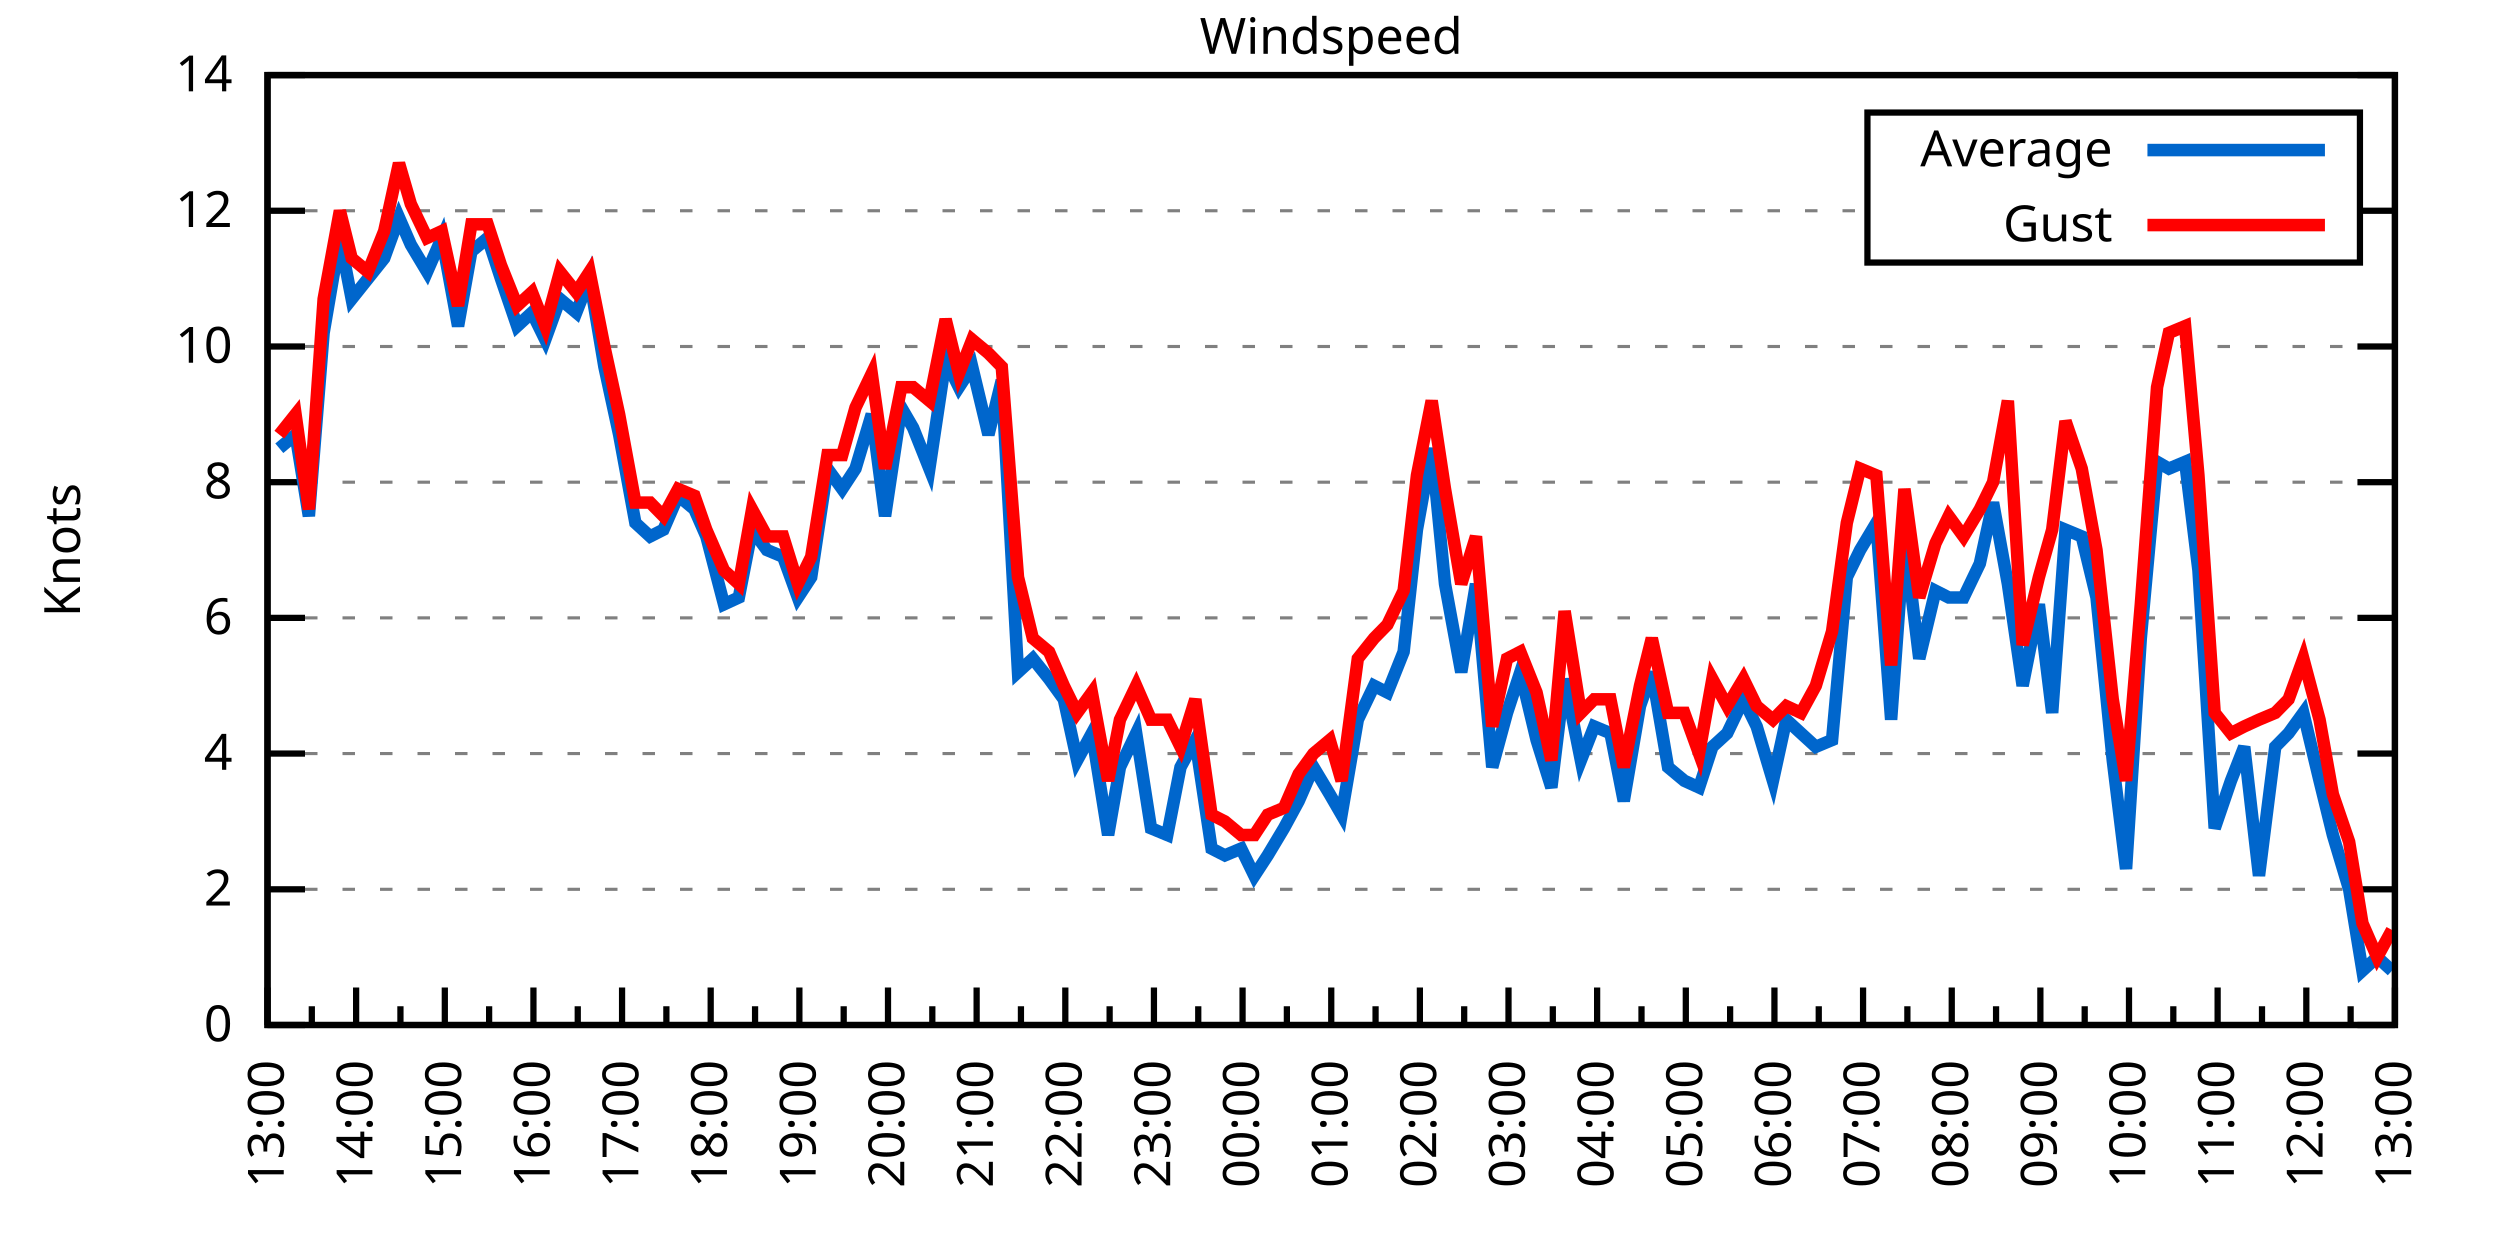
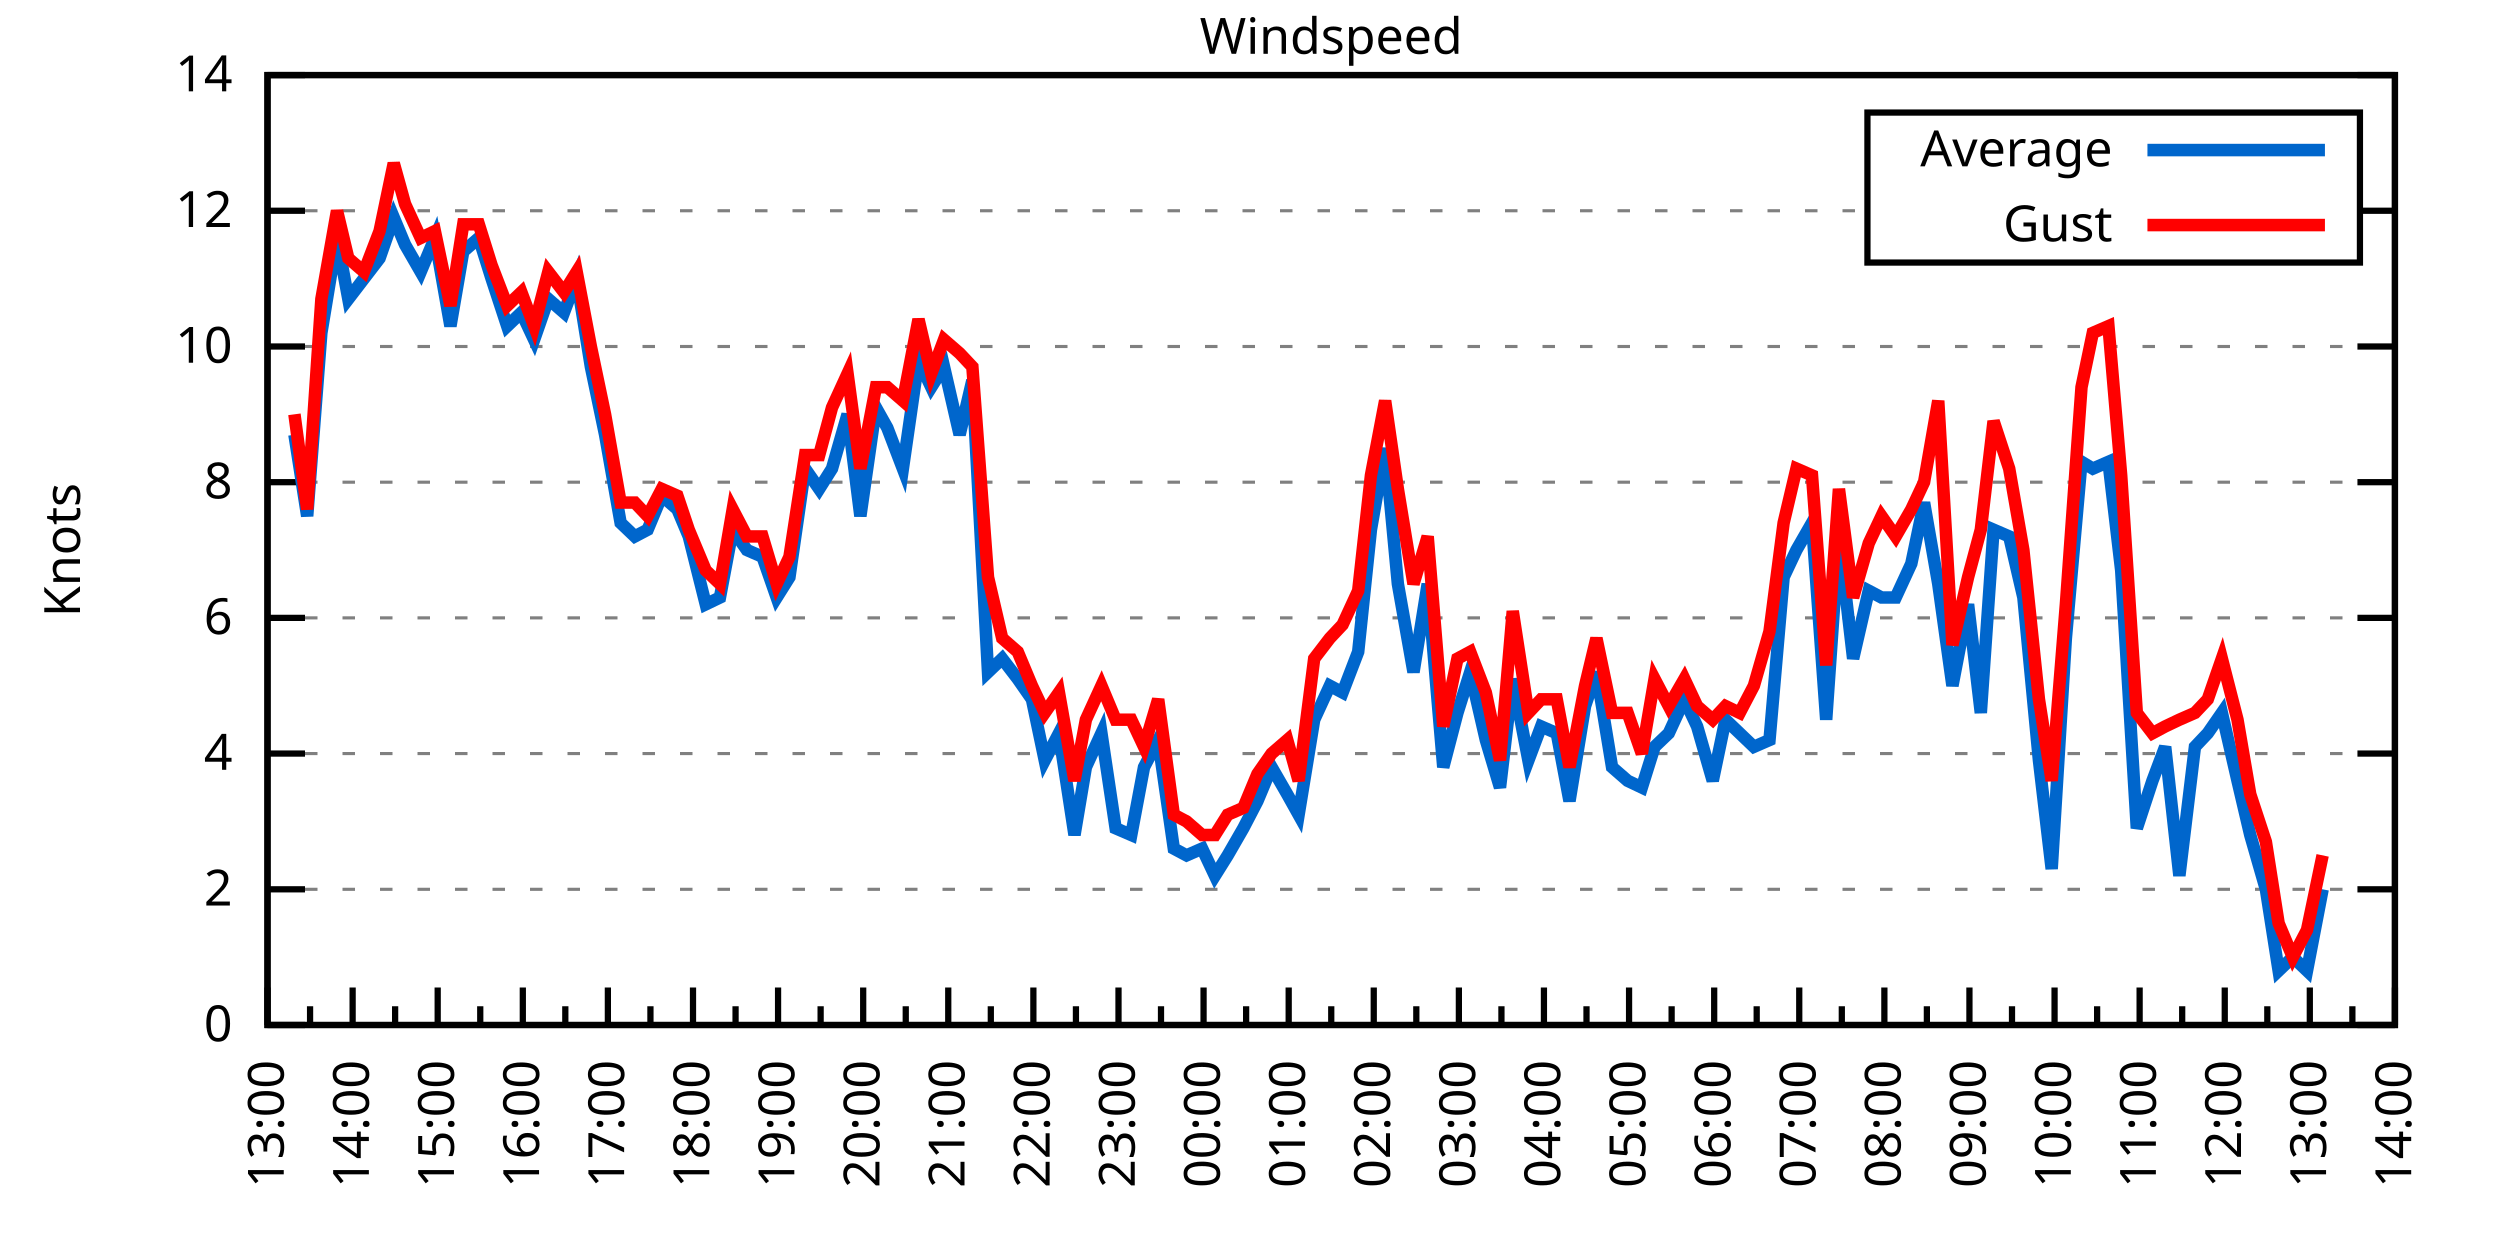
<svg xmlns="http://www.w3.org/2000/svg" xmlns:xlink="http://www.w3.org/1999/xlink" width="400" height="200" viewBox="0 0 400 200">
  <g id="gnuplot_canvas">
    <rect x="0" y="0" width="400" height="200" fill="none" />
    <defs>
      <circle id="gpDot" r="0.5" stroke-width="0.5" stroke="currentColor" />
      <path id="gpPt0" stroke-width="0.333" stroke="currentColor" d="M-1,0 h2 M0,-1 v2" />
      <path id="gpPt1" stroke-width="0.333" stroke="currentColor" d="M-1,-1 L1,1 M1,-1 L-1,1" />
      <path id="gpPt2" stroke-width="0.333" stroke="currentColor" d="M-1,0 L1,0 M0,-1 L0,1 M-1,-1 L1,1 M-1,1 L1,-1" />
      <rect id="gpPt3" stroke-width="0.333" stroke="currentColor" x="-1" y="-1" width="2" height="2" />
      <rect id="gpPt4" stroke-width="0.333" stroke="currentColor" fill="currentColor" x="-1" y="-1" width="2" height="2" />
      <circle id="gpPt5" stroke-width="0.333" stroke="currentColor" cx="0" cy="0" r="1" />
      <use xlink:href="#gpPt5" id="gpPt6" fill="currentColor" stroke="none" />
      <path id="gpPt7" stroke-width="0.333" stroke="currentColor" d="M0,-1.33 L-1.33,0.67 L1.33,0.67 z" />
      <use xlink:href="#gpPt7" id="gpPt8" fill="currentColor" stroke="none" />
      <use xlink:href="#gpPt7" id="gpPt9" stroke="currentColor" transform="rotate(180)" />
      <use xlink:href="#gpPt9" id="gpPt10" fill="currentColor" stroke="none" />
      <use xlink:href="#gpPt3" id="gpPt11" stroke="currentColor" transform="rotate(45)" />
      <use xlink:href="#gpPt11" id="gpPt12" fill="currentColor" stroke="none" />
      <path id="gpPt13" stroke-width="0.333" stroke="currentColor" d="M0,1.330 L1.265,0.411 L0.782,-1.067 L-0.782,-1.076 L-1.265,0.411 z" />
      <use xlink:href="#gpPt13" id="gpPt14" fill="currentColor" stroke="none" />
      <filter id="textbox" filterUnits="objectBoundingBox" x="0" y="0" height="1" width="1">
        <feFlood flood-color="white" flood-opacity="1" result="bgnd" />
        <feComposite in="SourceGraphic" in2="bgnd" operator="atop" />
      </filter>
      <filter id="greybox" filterUnits="objectBoundingBox" x="0" y="0" height="1" width="1">
        <feFlood flood-color="lightgrey" flood-opacity="1" result="grey" />
        <feComposite in="SourceGraphic" in2="grey" operator="atop" />
      </filter>
    </defs>
    <g fill="none" color="white" stroke="currentColor" stroke-width="1.00" stroke-linecap="butt" stroke-linejoin="miter">
</g>
    <g fill="none" color="black" stroke="currentColor" stroke-width="1.00" stroke-linecap="butt" stroke-linejoin="miter">
      <g stroke="none" shape-rendering="crispEdges">
        <polygon fill="rgb(255, 255, 255)" points="42.80,164.00 383.18,164.00 383.18,12.02 42.80,12.02 " />
      </g>
    </g>
    <g fill="none" color="black" stroke="currentColor" stroke-width="1.00" stroke-linecap="butt" stroke-linejoin="miter">
</g>
    <g fill="none" color="black" stroke="black" stroke-width="0.50" stroke-linecap="butt" stroke-linejoin="miter">
</g>
    <g fill="none" color="gray" stroke="currentColor" stroke-width="0.50" stroke-linecap="butt" stroke-linejoin="miter">
      <path stroke="gray" stroke-dasharray="2,4" class="gridline" d="M42.80,164.00 L383.19,164.00  " />
    </g>
    <g fill="none" color="gray" stroke="gray" stroke-width="1.00" stroke-linecap="butt" stroke-linejoin="miter">
</g>
    <g fill="none" color="black" stroke="currentColor" stroke-width="1.00" stroke-linecap="butt" stroke-linejoin="miter">
      <path stroke="black" d="M42.80,164.00 L48.80,164.00 M383.19,164.00 L377.19,164.00  " />
      <g transform="translate(37.20,166.60)" stroke="none" fill="black" font-family="Sans" font-size="8.00" text-anchor="end">
        <text>
          <tspan font-family="Sans"> 0</tspan>
        </text>
      </g>
    </g>
    <g fill="none" color="black" stroke="currentColor" stroke-width="1.00" stroke-linecap="butt" stroke-linejoin="miter">
</g>
    <g fill="none" color="black" stroke="black" stroke-width="0.50" stroke-linecap="butt" stroke-linejoin="miter">
</g>
    <g fill="none" color="gray" stroke="currentColor" stroke-width="0.50" stroke-linecap="butt" stroke-linejoin="miter">
      <path stroke="gray" stroke-dasharray="2,4" class="gridline" d="M42.80,142.29 L383.19,142.29  " />
    </g>
    <g fill="none" color="gray" stroke="gray" stroke-width="1.00" stroke-linecap="butt" stroke-linejoin="miter">
</g>
    <g fill="none" color="black" stroke="currentColor" stroke-width="1.00" stroke-linecap="butt" stroke-linejoin="miter">
      <path stroke="black" d="M42.80,142.29 L48.80,142.29 M383.19,142.29 L377.19,142.29  " />
      <g transform="translate(37.20,144.89)" stroke="none" fill="black" font-family="Sans" font-size="8.00" text-anchor="end">
        <text>
          <tspan font-family="Sans"> 2</tspan>
        </text>
      </g>
    </g>
    <g fill="none" color="black" stroke="currentColor" stroke-width="1.00" stroke-linecap="butt" stroke-linejoin="miter">
</g>
    <g fill="none" color="black" stroke="black" stroke-width="0.50" stroke-linecap="butt" stroke-linejoin="miter">
</g>
    <g fill="none" color="gray" stroke="currentColor" stroke-width="0.50" stroke-linecap="butt" stroke-linejoin="miter">
      <path stroke="gray" stroke-dasharray="2,4" class="gridline" d="M42.80,120.57 L383.19,120.57  " />
    </g>
    <g fill="none" color="gray" stroke="gray" stroke-width="1.00" stroke-linecap="butt" stroke-linejoin="miter">
</g>
    <g fill="none" color="black" stroke="currentColor" stroke-width="1.00" stroke-linecap="butt" stroke-linejoin="miter">
      <path stroke="black" d="M42.80,120.57 L48.80,120.57 M383.19,120.57 L377.19,120.57  " />
      <g transform="translate(37.20,123.17)" stroke="none" fill="black" font-family="Sans" font-size="8.00" text-anchor="end">
        <text>
          <tspan font-family="Sans"> 4</tspan>
        </text>
      </g>
    </g>
    <g fill="none" color="black" stroke="currentColor" stroke-width="1.00" stroke-linecap="butt" stroke-linejoin="miter">
</g>
    <g fill="none" color="black" stroke="black" stroke-width="0.50" stroke-linecap="butt" stroke-linejoin="miter">
</g>
    <g fill="none" color="gray" stroke="currentColor" stroke-width="0.50" stroke-linecap="butt" stroke-linejoin="miter">
      <path stroke="gray" stroke-dasharray="2,4" class="gridline" d="M42.80,98.86 L383.19,98.86  " />
    </g>
    <g fill="none" color="gray" stroke="gray" stroke-width="1.00" stroke-linecap="butt" stroke-linejoin="miter">
</g>
    <g fill="none" color="black" stroke="currentColor" stroke-width="1.00" stroke-linecap="butt" stroke-linejoin="miter">
      <path stroke="black" d="M42.80,98.86 L48.80,98.86 M383.19,98.86 L377.19,98.86  " />
      <g transform="translate(37.20,101.46)" stroke="none" fill="black" font-family="Sans" font-size="8.00" text-anchor="end">
        <text>
          <tspan font-family="Sans"> 6</tspan>
        </text>
      </g>
    </g>
    <g fill="none" color="black" stroke="currentColor" stroke-width="1.00" stroke-linecap="butt" stroke-linejoin="miter">
</g>
    <g fill="none" color="black" stroke="black" stroke-width="0.50" stroke-linecap="butt" stroke-linejoin="miter">
</g>
    <g fill="none" color="gray" stroke="currentColor" stroke-width="0.50" stroke-linecap="butt" stroke-linejoin="miter">
      <path stroke="gray" stroke-dasharray="2,4" class="gridline" d="M42.80,77.15 L383.19,77.15  " />
    </g>
    <g fill="none" color="gray" stroke="gray" stroke-width="1.00" stroke-linecap="butt" stroke-linejoin="miter">
</g>
    <g fill="none" color="black" stroke="currentColor" stroke-width="1.00" stroke-linecap="butt" stroke-linejoin="miter">
      <path stroke="black" d="M42.80,77.15 L48.80,77.15 M383.19,77.15 L377.19,77.15  " />
      <g transform="translate(37.20,79.75)" stroke="none" fill="black" font-family="Sans" font-size="8.00" text-anchor="end">
        <text>
          <tspan font-family="Sans"> 8</tspan>
        </text>
      </g>
    </g>
    <g fill="none" color="black" stroke="currentColor" stroke-width="1.00" stroke-linecap="butt" stroke-linejoin="miter">
</g>
    <g fill="none" color="black" stroke="black" stroke-width="0.50" stroke-linecap="butt" stroke-linejoin="miter">
</g>
    <g fill="none" color="gray" stroke="currentColor" stroke-width="0.50" stroke-linecap="butt" stroke-linejoin="miter">
      <path stroke="gray" stroke-dasharray="2,4" class="gridline" d="M42.80,55.44 L383.19,55.44  " />
    </g>
    <g fill="none" color="gray" stroke="gray" stroke-width="1.00" stroke-linecap="butt" stroke-linejoin="miter">
</g>
    <g fill="none" color="black" stroke="currentColor" stroke-width="1.00" stroke-linecap="butt" stroke-linejoin="miter">
      <path stroke="black" d="M42.80,55.44 L48.80,55.44 M383.19,55.44 L377.19,55.44  " />
      <g transform="translate(37.20,58.04)" stroke="none" fill="black" font-family="Sans" font-size="8.00" text-anchor="end">
        <text>
          <tspan font-family="Sans"> 10</tspan>
        </text>
      </g>
    </g>
    <g fill="none" color="black" stroke="currentColor" stroke-width="1.00" stroke-linecap="butt" stroke-linejoin="miter">
</g>
    <g fill="none" color="black" stroke="black" stroke-width="0.50" stroke-linecap="butt" stroke-linejoin="miter">
</g>
    <g fill="none" color="gray" stroke="currentColor" stroke-width="0.50" stroke-linecap="butt" stroke-linejoin="miter">
      <path stroke="gray" stroke-dasharray="2,4" class="gridline" d="M42.80,33.72 L298.79,33.72 M377.59,33.72 L383.19,33.72  " />
    </g>
    <g fill="none" color="gray" stroke="gray" stroke-width="1.00" stroke-linecap="butt" stroke-linejoin="miter">
</g>
    <g fill="none" color="black" stroke="currentColor" stroke-width="1.00" stroke-linecap="butt" stroke-linejoin="miter">
      <path stroke="black" d="M42.80,33.72 L48.80,33.72 M383.19,33.72 L377.19,33.72  " />
      <g transform="translate(37.20,36.32)" stroke="none" fill="black" font-family="Sans" font-size="8.00" text-anchor="end">
        <text>
          <tspan font-family="Sans"> 12</tspan>
        </text>
      </g>
    </g>
    <g fill="none" color="black" stroke="currentColor" stroke-width="1.00" stroke-linecap="butt" stroke-linejoin="miter">
</g>
    <g fill="none" color="black" stroke="black" stroke-width="0.50" stroke-linecap="butt" stroke-linejoin="miter">
</g>
    <g fill="none" color="gray" stroke="currentColor" stroke-width="0.50" stroke-linecap="butt" stroke-linejoin="miter">
      <path stroke="gray" stroke-dasharray="2,4" class="gridline" d="M42.80,12.01 L383.19,12.01  " />
    </g>
    <g fill="none" color="gray" stroke="gray" stroke-width="1.00" stroke-linecap="butt" stroke-linejoin="miter">
</g>
    <g fill="none" color="black" stroke="currentColor" stroke-width="1.00" stroke-linecap="butt" stroke-linejoin="miter">
      <path stroke="black" d="M42.80,12.01 L48.80,12.01 M383.19,12.01 L377.19,12.01  " />
      <g transform="translate(37.20,14.61)" stroke="none" fill="black" font-family="Sans" font-size="8.00" text-anchor="end">
        <text>
          <tspan font-family="Sans"> 14</tspan>
        </text>
      </g>
    </g>
    <g fill="none" color="black" stroke="currentColor" stroke-width="1.00" stroke-linecap="butt" stroke-linejoin="miter">
      <path stroke="black" d="M42.80,164.00 L42.80,158.00  " />
      <g transform="translate(45.40,169.60) rotate(270)" stroke="none" fill="black" font-family="Sans" font-size="8.00" text-anchor="end">
        <text>
          <tspan font-family="Sans">13:00</tspan>
        </text>
      </g>
    </g>
    <g fill="none" color="black" stroke="currentColor" stroke-width="1.00" stroke-linecap="butt" stroke-linejoin="miter">
-       <path stroke="black" d="M49.89,164.00 L49.89,161.00 M56.98,164.00 L56.98,158.00  " />
-       <g transform="translate(59.58,169.60) rotate(270)" stroke="none" fill="black" font-family="Sans" font-size="8.00" text-anchor="end">
+       <path stroke="black" d="M49.61,164.00 L49.61,161.00 M56.42,164.00 L56.42,158.00  " />
+       <g transform="translate(59.02,169.60) rotate(270)" stroke="none" fill="black" font-family="Sans" font-size="8.00" text-anchor="end">
        <text>
          <tspan font-family="Sans">14:00</tspan>
        </text>
      </g>
    </g>
    <g fill="none" color="black" stroke="currentColor" stroke-width="1.00" stroke-linecap="butt" stroke-linejoin="miter">
-       <path stroke="black" d="M64.07,164.00 L64.07,161.00 M71.17,164.00 L71.17,158.00  " />
-       <g transform="translate(73.77,169.60) rotate(270)" stroke="none" fill="black" font-family="Sans" font-size="8.00" text-anchor="end">
+       <path stroke="black" d="M63.22,164.00 L63.22,161.00 M70.03,164.00 L70.03,158.00  " />
+       <g transform="translate(72.63,169.60) rotate(270)" stroke="none" fill="black" font-family="Sans" font-size="8.00" text-anchor="end">
        <text>
          <tspan font-family="Sans">15:00</tspan>
        </text>
      </g>
    </g>
    <g fill="none" color="black" stroke="currentColor" stroke-width="1.00" stroke-linecap="butt" stroke-linejoin="miter">
-       <path stroke="black" d="M78.26,164.00 L78.26,161.00 M85.35,164.00 L85.35,158.00  " />
-       <g transform="translate(87.95,169.60) rotate(270)" stroke="none" fill="black" font-family="Sans" font-size="8.00" text-anchor="end">
+       <path stroke="black" d="M76.84,164.00 L76.84,161.00 M83.65,164.00 L83.65,158.00  " />
+       <g transform="translate(86.25,169.60) rotate(270)" stroke="none" fill="black" font-family="Sans" font-size="8.00" text-anchor="end">
        <text>
          <tspan font-family="Sans">16:00</tspan>
        </text>
      </g>
    </g>
    <g fill="none" color="black" stroke="currentColor" stroke-width="1.00" stroke-linecap="butt" stroke-linejoin="miter">
-       <path stroke="black" d="M92.44,164.00 L92.44,161.00 M99.53,164.00 L99.53,158.00  " />
-       <g transform="translate(102.13,169.60) rotate(270)" stroke="none" fill="black" font-family="Sans" font-size="8.00" text-anchor="end">
+       <path stroke="black" d="M90.45,164.00 L90.45,161.00 M97.26,164.00 L97.26,158.00  " />
+       <g transform="translate(99.86,169.60) rotate(270)" stroke="none" fill="black" font-family="Sans" font-size="8.00" text-anchor="end">
        <text>
          <tspan font-family="Sans">17:00</tspan>
        </text>
      </g>
    </g>
    <g fill="none" color="black" stroke="currentColor" stroke-width="1.00" stroke-linecap="butt" stroke-linejoin="miter">
-       <path stroke="black" d="M106.62,164.00 L106.62,161.00 M113.71,164.00 L113.71,158.00  " />
-       <g transform="translate(116.31,169.60) rotate(270)" stroke="none" fill="black" font-family="Sans" font-size="8.00" text-anchor="end">
+       <path stroke="black" d="M104.07,164.00 L104.07,161.00 M110.88,164.00 L110.88,158.00  " />
+       <g transform="translate(113.48,169.60) rotate(270)" stroke="none" fill="black" font-family="Sans" font-size="8.00" text-anchor="end">
        <text>
          <tspan font-family="Sans">18:00</tspan>
        </text>
      </g>
    </g>
    <g fill="none" color="black" stroke="currentColor" stroke-width="1.00" stroke-linecap="butt" stroke-linejoin="miter">
-       <path stroke="black" d="M120.81,164.00 L120.81,161.00 M127.90,164.00 L127.90,158.00  " />
-       <g transform="translate(130.50,169.60) rotate(270)" stroke="none" fill="black" font-family="Sans" font-size="8.00" text-anchor="end">
+       <path stroke="black" d="M117.69,164.00 L117.69,161.00 M124.49,164.00 L124.49,158.00  " />
+       <g transform="translate(127.09,169.60) rotate(270)" stroke="none" fill="black" font-family="Sans" font-size="8.00" text-anchor="end">
        <text>
          <tspan font-family="Sans">19:00</tspan>
        </text>
      </g>
    </g>
    <g fill="none" color="black" stroke="currentColor" stroke-width="1.00" stroke-linecap="butt" stroke-linejoin="miter">
-       <path stroke="black" d="M134.99,164.00 L134.99,161.00 M142.08,164.00 L142.08,158.00  " />
-       <g transform="translate(144.68,169.60) rotate(270)" stroke="none" fill="black" font-family="Sans" font-size="8.00" text-anchor="end">
+       <path stroke="black" d="M131.30,164.00 L131.30,161.00 M138.11,164.00 L138.11,158.00  " />
+       <g transform="translate(140.71,169.60) rotate(270)" stroke="none" fill="black" font-family="Sans" font-size="8.00" text-anchor="end">
        <text>
          <tspan font-family="Sans">20:00</tspan>
        </text>
      </g>
    </g>
    <g fill="none" color="black" stroke="currentColor" stroke-width="1.00" stroke-linecap="butt" stroke-linejoin="miter">
-       <path stroke="black" d="M149.17,164.00 L149.17,161.00 M156.26,164.00 L156.26,158.00  " />
-       <g transform="translate(158.86,169.60) rotate(270)" stroke="none" fill="black" font-family="Sans" font-size="8.00" text-anchor="end">
+       <path stroke="black" d="M144.92,164.00 L144.92,161.00 M151.72,164.00 L151.72,158.00  " />
+       <g transform="translate(154.32,169.60) rotate(270)" stroke="none" fill="black" font-family="Sans" font-size="8.00" text-anchor="end">
        <text>
          <tspan font-family="Sans">21:00</tspan>
        </text>
      </g>
    </g>
    <g fill="none" color="black" stroke="currentColor" stroke-width="1.00" stroke-linecap="butt" stroke-linejoin="miter">
-       <path stroke="black" d="M163.35,164.00 L163.35,161.00 M170.45,164.00 L170.45,158.00  " />
-       <g transform="translate(173.05,169.60) rotate(270)" stroke="none" fill="black" font-family="Sans" font-size="8.00" text-anchor="end">
+       <path stroke="black" d="M158.53,164.00 L158.53,161.00 M165.34,164.00 L165.34,158.00  " />
+       <g transform="translate(167.94,169.60) rotate(270)" stroke="none" fill="black" font-family="Sans" font-size="8.00" text-anchor="end">
        <text>
          <tspan font-family="Sans">22:00</tspan>
        </text>
      </g>
    </g>
    <g fill="none" color="black" stroke="currentColor" stroke-width="1.00" stroke-linecap="butt" stroke-linejoin="miter">
-       <path stroke="black" d="M177.54,164.00 L177.54,161.00 M184.63,164.00 L184.63,158.00  " />
-       <g transform="translate(187.23,169.60) rotate(270)" stroke="none" fill="black" font-family="Sans" font-size="8.00" text-anchor="end">
+       <path stroke="black" d="M172.15,164.00 L172.15,161.00 M178.96,164.00 L178.96,158.00  " />
+       <g transform="translate(181.56,169.60) rotate(270)" stroke="none" fill="black" font-family="Sans" font-size="8.00" text-anchor="end">
        <text>
          <tspan font-family="Sans">23:00</tspan>
        </text>
      </g>
    </g>
    <g fill="none" color="black" stroke="currentColor" stroke-width="1.00" stroke-linecap="butt" stroke-linejoin="miter">
-       <path stroke="black" d="M191.72,164.00 L191.72,161.00 M198.81,164.00 L198.81,158.00  " />
-       <g transform="translate(201.41,169.60) rotate(270)" stroke="none" fill="black" font-family="Sans" font-size="8.00" text-anchor="end">
+       <path stroke="black" d="M185.76,164.00 L185.76,161.00 M192.57,164.00 L192.57,158.00  " />
+       <g transform="translate(195.17,169.60) rotate(270)" stroke="none" fill="black" font-family="Sans" font-size="8.00" text-anchor="end">
        <text>
          <tspan font-family="Sans">00:00</tspan>
        </text>
      </g>
    </g>
    <g fill="none" color="black" stroke="currentColor" stroke-width="1.00" stroke-linecap="butt" stroke-linejoin="miter">
-       <path stroke="black" d="M205.90,164.00 L205.90,161.00 M213.00,164.00 L213.00,158.00  " />
-       <g transform="translate(215.60,169.60) rotate(270)" stroke="none" fill="black" font-family="Sans" font-size="8.00" text-anchor="end">
+       <path stroke="black" d="M199.38,164.00 L199.38,161.00 M206.19,164.00 L206.19,158.00  " />
+       <g transform="translate(208.79,169.60) rotate(270)" stroke="none" fill="black" font-family="Sans" font-size="8.00" text-anchor="end">
        <text>
          <tspan font-family="Sans">01:00</tspan>
        </text>
      </g>
    </g>
    <g fill="none" color="black" stroke="currentColor" stroke-width="1.00" stroke-linecap="butt" stroke-linejoin="miter">
-       <path stroke="black" d="M220.09,164.00 L220.09,161.00 M227.18,164.00 L227.18,158.00  " />
-       <g transform="translate(229.78,169.60) rotate(270)" stroke="none" fill="black" font-family="Sans" font-size="8.00" text-anchor="end">
+       <path stroke="black" d="M213.00,164.00 L213.00,161.00 M219.80,164.00 L219.80,158.00  " />
+       <g transform="translate(222.40,169.60) rotate(270)" stroke="none" fill="black" font-family="Sans" font-size="8.00" text-anchor="end">
        <text>
          <tspan font-family="Sans">02:00</tspan>
        </text>
      </g>
    </g>
    <g fill="none" color="black" stroke="currentColor" stroke-width="1.00" stroke-linecap="butt" stroke-linejoin="miter">
-       <path stroke="black" d="M234.27,164.00 L234.27,161.00 M241.36,164.00 L241.36,158.00  " />
-       <g transform="translate(243.96,169.60) rotate(270)" stroke="none" fill="black" font-family="Sans" font-size="8.00" text-anchor="end">
+       <path stroke="black" d="M226.61,164.00 L226.61,161.00 M233.42,164.00 L233.42,158.00  " />
+       <g transform="translate(236.02,169.60) rotate(270)" stroke="none" fill="black" font-family="Sans" font-size="8.00" text-anchor="end">
        <text>
          <tspan font-family="Sans">03:00</tspan>
        </text>
      </g>
    </g>
    <g fill="none" color="black" stroke="currentColor" stroke-width="1.00" stroke-linecap="butt" stroke-linejoin="miter">
-       <path stroke="black" d="M248.45,164.00 L248.45,161.00 M255.54,164.00 L255.54,158.00  " />
-       <g transform="translate(258.14,169.60) rotate(270)" stroke="none" fill="black" font-family="Sans" font-size="8.00" text-anchor="end">
+       <path stroke="black" d="M240.23,164.00 L240.23,161.00 M247.03,164.00 L247.03,158.00  " />
+       <g transform="translate(249.63,169.60) rotate(270)" stroke="none" fill="black" font-family="Sans" font-size="8.00" text-anchor="end">
        <text>
          <tspan font-family="Sans">04:00</tspan>
        </text>
      </g>
    </g>
    <g fill="none" color="black" stroke="currentColor" stroke-width="1.00" stroke-linecap="butt" stroke-linejoin="miter">
-       <path stroke="black" d="M262.64,164.00 L262.64,161.00 M269.73,164.00 L269.73,158.00  " />
-       <g transform="translate(272.33,169.60) rotate(270)" stroke="none" fill="black" font-family="Sans" font-size="8.00" text-anchor="end">
+       <path stroke="black" d="M253.84,164.00 L253.84,161.00 M260.65,164.00 L260.65,158.00  " />
+       <g transform="translate(263.25,169.60) rotate(270)" stroke="none" fill="black" font-family="Sans" font-size="8.00" text-anchor="end">
        <text>
          <tspan font-family="Sans">05:00</tspan>
        </text>
      </g>
    </g>
    <g fill="none" color="black" stroke="currentColor" stroke-width="1.00" stroke-linecap="butt" stroke-linejoin="miter">
-       <path stroke="black" d="M276.82,164.00 L276.82,161.00 M283.91,164.00 L283.91,158.00  " />
-       <g transform="translate(286.51,169.60) rotate(270)" stroke="none" fill="black" font-family="Sans" font-size="8.00" text-anchor="end">
+       <path stroke="black" d="M267.46,164.00 L267.46,161.00 M274.27,164.00 L274.27,158.00  " />
+       <g transform="translate(276.87,169.60) rotate(270)" stroke="none" fill="black" font-family="Sans" font-size="8.00" text-anchor="end">
        <text>
          <tspan font-family="Sans">06:00</tspan>
        </text>
      </g>
    </g>
    <g fill="none" color="black" stroke="currentColor" stroke-width="1.00" stroke-linecap="butt" stroke-linejoin="miter">
-       <path stroke="black" d="M291.00,164.00 L291.00,161.00 M298.09,164.00 L298.09,158.00  " />
-       <g transform="translate(300.69,169.60) rotate(270)" stroke="none" fill="black" font-family="Sans" font-size="8.00" text-anchor="end">
+       <path stroke="black" d="M281.07,164.00 L281.07,161.00 M287.88,164.00 L287.88,158.00  " />
+       <g transform="translate(290.48,169.60) rotate(270)" stroke="none" fill="black" font-family="Sans" font-size="8.00" text-anchor="end">
        <text>
          <tspan font-family="Sans">07:00</tspan>
        </text>
      </g>
    </g>
    <g fill="none" color="black" stroke="currentColor" stroke-width="1.00" stroke-linecap="butt" stroke-linejoin="miter">
-       <path stroke="black" d="M305.18,164.00 L305.18,161.00 M312.28,164.00 L312.28,158.00  " />
-       <g transform="translate(314.88,169.60) rotate(270)" stroke="none" fill="black" font-family="Sans" font-size="8.00" text-anchor="end">
+       <path stroke="black" d="M294.69,164.00 L294.69,161.00 M301.50,164.00 L301.50,158.00  " />
+       <g transform="translate(304.10,169.60) rotate(270)" stroke="none" fill="black" font-family="Sans" font-size="8.00" text-anchor="end">
        <text>
          <tspan font-family="Sans">08:00</tspan>
        </text>
      </g>
    </g>
    <g fill="none" color="black" stroke="currentColor" stroke-width="1.00" stroke-linecap="butt" stroke-linejoin="miter">
-       <path stroke="black" d="M319.37,164.00 L319.37,161.00 M326.46,164.00 L326.46,158.00  " />
-       <g transform="translate(329.06,169.60) rotate(270)" stroke="none" fill="black" font-family="Sans" font-size="8.00" text-anchor="end">
+       <path stroke="black" d="M308.30,164.00 L308.30,161.00 M315.11,164.00 L315.11,158.00  " />
+       <g transform="translate(317.71,169.60) rotate(270)" stroke="none" fill="black" font-family="Sans" font-size="8.00" text-anchor="end">
        <text>
          <tspan font-family="Sans">09:00</tspan>
        </text>
      </g>
    </g>
    <g fill="none" color="black" stroke="currentColor" stroke-width="1.00" stroke-linecap="butt" stroke-linejoin="miter">
-       <path stroke="black" d="M333.55,164.00 L333.55,161.00 M340.64,164.00 L340.64,158.00  " />
-       <g transform="translate(343.24,169.60) rotate(270)" stroke="none" fill="black" font-family="Sans" font-size="8.00" text-anchor="end">
+       <path stroke="black" d="M321.92,164.00 L321.92,161.00 M328.73,164.00 L328.73,158.00  " />
+       <g transform="translate(331.33,169.60) rotate(270)" stroke="none" fill="black" font-family="Sans" font-size="8.00" text-anchor="end">
        <text>
          <tspan font-family="Sans">10:00</tspan>
        </text>
      </g>
    </g>
    <g fill="none" color="black" stroke="currentColor" stroke-width="1.00" stroke-linecap="butt" stroke-linejoin="miter">
-       <path stroke="black" d="M347.73,164.00 L347.73,161.00 M354.82,164.00 L354.82,158.00  " />
-       <g transform="translate(357.42,169.60) rotate(270)" stroke="none" fill="black" font-family="Sans" font-size="8.00" text-anchor="end">
+       <path stroke="black" d="M335.54,164.00 L335.54,161.00 M342.34,164.00 L342.34,158.00  " />
+       <g transform="translate(344.94,169.60) rotate(270)" stroke="none" fill="black" font-family="Sans" font-size="8.00" text-anchor="end">
        <text>
          <tspan font-family="Sans">11:00</tspan>
        </text>
      </g>
    </g>
    <g fill="none" color="black" stroke="currentColor" stroke-width="1.00" stroke-linecap="butt" stroke-linejoin="miter">
-       <path stroke="black" d="M361.92,164.00 L361.92,161.00 M369.01,164.00 L369.01,158.00  " />
-       <g transform="translate(371.61,169.60) rotate(270)" stroke="none" fill="black" font-family="Sans" font-size="8.00" text-anchor="end">
+       <path stroke="black" d="M349.15,164.00 L349.15,161.00 M355.96,164.00 L355.96,158.00  " />
+       <g transform="translate(358.56,169.60) rotate(270)" stroke="none" fill="black" font-family="Sans" font-size="8.00" text-anchor="end">
        <text>
          <tspan font-family="Sans">12:00</tspan>
        </text>
      </g>
    </g>
    <g fill="none" color="black" stroke="currentColor" stroke-width="1.00" stroke-linecap="butt" stroke-linejoin="miter">
-       <path stroke="black" d="M376.10,164.00 L376.10,161.00 M383.19,164.00 L383.19,158.00  " />
+       <path stroke="black" d="M362.77,164.00 L362.77,161.00 M369.57,164.00 L369.57,158.00  " />
+       <g transform="translate(372.17,169.60) rotate(270)" stroke="none" fill="black" font-family="Sans" font-size="8.00" text-anchor="end">
+         <text>
+           <tspan font-family="Sans">13:00</tspan>
+         </text>
+       </g>
+     </g>
+     <g fill="none" color="black" stroke="currentColor" stroke-width="1.00" stroke-linecap="butt" stroke-linejoin="miter">
+       <path stroke="black" d="M376.38,164.00 L376.38,161.00 M383.19,164.00 L383.19,158.00  " />
      <g transform="translate(385.79,169.60) rotate(270)" stroke="none" fill="black" font-family="Sans" font-size="8.00" text-anchor="end">
        <text>
-           <tspan font-family="Sans">13:00</tspan>
+           <tspan font-family="Sans">14:00</tspan>
        </text>
      </g>
    </g>
    <g fill="none" color="black" stroke="currentColor" stroke-width="1.00" stroke-linecap="butt" stroke-linejoin="miter">
</g>
    <g fill="none" color="black" stroke="currentColor" stroke-width="1.00" stroke-linecap="butt" stroke-linejoin="miter">
      <path stroke="black" d="M42.80,12.01 L42.80,164.00 L383.19,164.00 L383.19,12.01 L42.80,12.01 Z  " />
    </g>
    <g fill="none" color="black" stroke="currentColor" stroke-width="1.00" stroke-linecap="butt" stroke-linejoin="miter">
      <g transform="translate(12.80,88.01) rotate(270)" stroke="none" fill="black" font-family="Sans" font-size="8.00" text-anchor="middle">
        <text>
          <tspan font-family="Sans">Knots</tspan>
        </text>
      </g>
    </g>
    <g fill="none" color="black" stroke="currentColor" stroke-width="1.00" stroke-linecap="butt" stroke-linejoin="miter">
</g>
    <g fill="none" color="black" stroke="currentColor" stroke-width="1.00" stroke-linecap="butt" stroke-linejoin="miter">
      <path stroke="black" d="M298.79,42.01 L298.79,18.01 L377.59,18.01 L377.59,42.01 L298.79,42.01 Z  " />
    </g>
    <g id="Windspeed_plot_1">
      <g fill="none" color="white" stroke="black" stroke-width="2.00" stroke-linecap="butt" stroke-linejoin="miter">
</g>
      <g fill="none" color="black" stroke="currentColor" stroke-width="2.00" stroke-linecap="butt" stroke-linejoin="miter">
        <g transform="translate(337.99,26.61)" stroke="none" fill="black" font-family="Sans" font-size="8.00" text-anchor="end">
          <text>
            <tspan font-family="Sans">Average</tspan>
          </text>
        </g>
      </g>
      <g fill="none" color="black" stroke="currentColor" stroke-width="2.00" stroke-linecap="butt" stroke-linejoin="miter">
-         <path stroke="rgb(  0, 102, 204)" d="M343.59,24.01 L371.99,24.01 M44.69,71.72 L47.29,69.55 L49.42,82.58 L51.78,53.26 L54.38,38.07 L56.27,47.84   L58.87,44.58 L61.47,41.32 L63.84,34.81 L65.73,39.15 L68.33,43.49 L70.69,38.07 L73.29,52.18 L75.42,40.24   L78.02,38.07 L80.15,44.58 L82.75,52.18 L85.11,50.01 L87.24,54.35 L89.60,47.84 L92.20,50.01 L94.33,44.58   L96.70,58.69 L99.06,69.55 L101.66,83.66 L104.02,85.83 L106.15,84.75 L108.51,79.32 L111.11,81.49 L113.01,85.83   L115.84,96.69 L118.21,95.60 L120.33,84.75 L122.70,88.00 L125.30,89.09 L127.66,95.60 L129.79,92.35 L132.39,74.98   L134.75,78.23 L136.88,74.98 L139.48,66.29 L141.61,82.58 L144.21,65.21 L146.10,68.46 L148.70,74.98 L151.30,57.61   L153.43,61.95 L155.55,58.69 L158.15,69.55 L160.28,60.86 L162.88,107.55 L165.25,105.38 L167.85,108.63 L170.21,111.89   L172.34,121.66 L174.70,117.32 L177.30,133.60 L179.19,122.75 L181.79,117.32 L184.16,132.52 L186.76,133.60 L188.88,122.75   L191.25,118.40 L193.85,135.77 L195.98,136.86 L198.58,135.77 L200.70,140.12 L202.83,136.86 L205.43,132.52 L207.79,128.17   L210.16,122.75 L212.76,127.09 L214.65,130.35 L217.25,115.15 L219.85,109.72 L221.98,110.80 L224.58,104.29 L226.71,84.75   L229.07,71.72 L231.20,93.43 L233.80,107.55 L236.16,93.43 L238.76,122.75 L241.12,114.06 L243.25,107.55 L245.85,118.40   L248.22,126.00 L250.34,108.63 L252.94,121.66 L255.07,116.23 L257.67,117.32 L259.80,128.17 L262.40,112.97 L264.29,107.55   L266.89,122.75 L269.49,124.92 L271.85,126.00 L273.98,119.49 L276.35,117.32 L278.95,111.89 L281.07,116.23 L283.67,124.92   L285.80,115.15 L288.16,117.32 L290.53,119.49 L293.13,118.40 L295.49,92.35 L297.62,88.00 L300.22,83.66 L302.58,115.15   L304.71,85.83 L307.08,105.38 L309.68,94.52 L311.80,95.60 L314.17,95.60 L316.77,90.18 L318.89,80.41 L321.26,93.43   L323.62,109.72 L326.22,96.69 L328.35,114.06 L330.48,84.75 L333.08,85.83 L335.44,95.60 L338.04,121.66 L340.17,139.03   L342.53,102.12 L345.13,73.89 L347.02,74.98 L349.62,73.89 L351.75,91.26 L354.35,132.52 L356.95,124.92 L359.08,119.49   L361.44,140.12 L364.04,119.49 L366.17,117.32 L368.53,114.06 L371.13,124.92 L373.26,133.60 L375.86,142.29 L377.99,155.31   L380.35,153.14 L382.72,155.31  " />
+         <path stroke="rgb(  0, 102, 204)" d="M343.59,24.01 L371.99,24.01 M47.11,69.55 L49.15,82.58 L51.42,53.26 L53.92,38.07 L55.73,47.84 L58.23,44.58   L60.73,41.32 L63.00,34.81 L64.81,39.15 L67.31,43.49 L69.58,38.07 L72.07,52.18 L74.12,40.24 L76.61,38.07   L78.65,44.58 L81.15,52.18 L83.42,50.01 L85.46,54.35 L87.73,47.84 L90.23,50.01 L92.27,44.58 L94.54,58.69   L96.81,69.55 L99.30,83.66 L101.57,85.83 L103.62,84.75 L105.89,79.32 L108.38,81.49 L110.20,85.83 L112.92,96.69   L115.19,95.60 L117.23,84.75 L119.50,88.00 L122.00,89.09 L124.27,95.60 L126.31,92.35 L128.81,74.98 L131.07,78.23   L133.12,74.98 L135.61,66.29 L137.66,82.58 L140.15,65.21 L141.97,68.46 L144.46,74.98 L146.96,57.61 L149.00,61.95   L151.04,58.69 L153.54,69.55 L155.58,60.86 L158.08,107.55 L160.35,105.38 L162.84,108.63 L165.11,111.89 L167.16,121.66   L169.43,117.32 L171.92,133.60 L173.74,122.75 L176.23,117.32 L178.50,132.52 L181.00,133.60 L183.04,122.75 L185.31,118.40   L187.81,135.77 L189.85,136.86 L192.34,135.77 L194.39,140.12 L196.43,136.86 L198.93,132.52 L201.19,128.17 L203.46,122.75   L205.96,127.09 L207.78,130.35 L210.27,115.15 L212.77,109.72 L214.81,110.80 L217.31,104.29 L219.35,84.75 L221.62,71.72   L223.66,93.43 L226.16,107.55 L228.43,93.43 L230.92,122.75 L233.19,114.06 L235.23,107.55 L237.73,118.40 L240.00,126.00   L242.04,108.63 L244.54,121.66 L246.58,116.23 L249.08,117.32 L251.12,128.17 L253.61,112.97 L255.43,107.55 L257.93,122.75   L260.42,124.92 L262.69,126.00 L264.73,119.49 L267.00,117.32 L269.50,111.89 L271.54,116.23 L274.04,124.92 L276.08,115.15   L278.35,117.32 L280.62,119.49 L283.12,118.40 L285.38,92.35 L287.43,88.00 L289.92,83.66 L292.19,115.15 L294.23,85.83   L296.50,105.38 L299.00,94.52 L301.04,95.60 L303.31,95.60 L305.81,90.18 L307.85,80.41 L310.12,93.43 L312.39,109.72   L314.89,96.69 L316.93,114.06 L318.97,84.75 L321.47,85.83 L323.74,95.60 L326.23,121.66 L328.27,139.03 L330.54,102.12   L333.04,73.89 L334.85,74.98 L337.35,73.89 L339.39,91.26 L341.89,132.52 L344.39,124.92 L346.43,119.49 L348.70,140.12   L351.19,119.49 L353.24,117.32 L355.50,114.06 L358.00,124.92 L360.04,133.60 L362.54,142.29 L364.58,155.31 L366.85,153.14   L369.12,155.31 L371.62,142.29  " />
      </g>
    </g>
    <g id="Windspeed_plot_2">
      <g fill="none" color="black" stroke="currentColor" stroke-width="2.00" stroke-linecap="butt" stroke-linejoin="miter">
        <g transform="translate(337.99,38.61)" stroke="none" fill="black" font-family="Sans" font-size="8.00" text-anchor="end">
          <text>
            <tspan font-family="Sans">Gust</tspan>
          </text>
        </g>
      </g>
      <g fill="none" color="black" stroke="currentColor" stroke-width="2.00" stroke-linecap="butt" stroke-linejoin="miter">
-         <path stroke="rgb(255,   0,   0)" d="M343.59,36.01 L371.99,36.01 M44.69,69.55 L47.29,66.29 L49.42,81.49 L51.78,47.84 L54.38,33.72 L56.27,41.32   L58.87,43.49 L61.47,36.98 L63.84,26.12 L65.73,32.64 L68.33,38.07 L70.69,36.98 L73.29,48.92 L75.42,35.89   L78.02,35.89 L80.15,42.41 L82.75,48.92 L85.11,46.75 L87.24,52.18 L89.60,43.49 L92.20,46.75 L94.33,43.49   L96.70,55.44 L99.06,66.29 L101.66,80.41 L104.02,80.41 L106.15,82.58 L108.51,78.23 L111.11,79.32 L113.01,84.75   L115.84,91.26 L118.21,93.43 L120.33,81.49 L122.70,85.83 L125.30,85.83 L127.66,93.43 L129.79,89.09 L132.39,72.81   L134.75,72.81 L136.88,65.21 L139.48,59.78 L141.61,74.98 L144.21,61.95 L146.10,61.95 L148.70,64.12 L151.30,51.09   L153.43,59.78 L155.55,54.35 L158.15,56.52 L160.28,58.69 L162.88,92.35 L165.25,102.12 L167.85,104.29 L170.21,109.72   L172.34,114.06 L174.70,110.80 L177.30,124.92 L179.19,115.15 L181.79,109.72 L184.16,115.15 L186.76,115.15 L188.88,119.49   L191.25,111.89 L193.85,130.35 L195.98,131.43 L198.58,133.60 L200.70,133.60 L202.83,130.35 L205.43,129.26 L207.79,123.83   L210.16,120.57 L212.76,118.40 L214.65,124.92 L217.25,105.38 L219.85,102.12 L221.98,99.95 L224.58,94.52 L226.71,76.06   L229.07,64.12 L231.20,78.23 L233.80,93.43 L236.16,85.83 L238.76,116.23 L241.12,105.38 L243.25,104.29 L245.85,110.80   L248.22,121.66 L250.34,97.78 L252.94,114.06 L255.07,111.89 L257.67,111.89 L259.80,122.75 L262.40,109.72 L264.29,102.12   L266.89,114.06 L269.49,114.06 L271.85,120.57 L273.98,108.63 L276.35,112.97 L278.95,108.63 L281.07,112.97 L283.67,115.15   L285.80,112.97 L288.16,114.06 L290.53,109.72 L293.13,101.03 L295.49,83.66 L297.62,74.98 L300.22,76.06 L302.58,106.46   L304.71,78.23 L307.08,95.60 L309.68,86.92 L311.80,82.58 L314.17,85.83 L316.77,81.49 L318.89,77.15 L321.26,64.12   L323.62,103.20 L326.22,92.35 L328.35,84.75 L330.48,67.38 L333.08,74.98 L335.44,88.00 L338.04,111.89 L340.17,124.92   L342.53,96.69 L345.13,61.95 L347.02,53.26 L349.62,52.18 L351.75,76.06 L354.35,114.06 L356.95,117.32 L359.08,116.23   L361.44,115.15 L364.04,114.06 L366.17,111.89 L368.53,105.38 L371.13,115.15 L373.26,127.09 L375.86,134.69 L377.99,147.72   L380.35,153.14 L382.72,148.80  " />
+         <path stroke="rgb(255,   0,   0)" d="M343.59,36.01 L371.99,36.01 M47.11,66.29 L49.15,81.49 L51.42,47.84 L53.92,33.72 L55.73,41.32 L58.23,43.49   L60.73,36.98 L63.00,26.12 L64.81,32.64 L67.31,38.07 L69.58,36.98 L72.07,48.92 L74.12,35.89 L76.61,35.89   L78.65,42.41 L81.15,48.92 L83.42,46.75 L85.46,52.18 L87.73,43.49 L90.23,46.75 L92.27,43.49 L94.54,55.44   L96.81,66.29 L99.30,80.41 L101.57,80.41 L103.62,82.58 L105.89,78.23 L108.38,79.32 L110.20,84.75 L112.92,91.26   L115.19,93.43 L117.23,81.49 L119.50,85.83 L122.00,85.83 L124.27,93.43 L126.31,89.09 L128.81,72.81 L131.07,72.81   L133.12,65.21 L135.61,59.78 L137.66,74.98 L140.15,61.95 L141.97,61.95 L144.46,64.12 L146.96,51.09 L149.00,59.78   L151.04,54.35 L153.54,56.52 L155.58,58.69 L158.08,92.35 L160.35,102.12 L162.84,104.29 L165.11,109.72 L167.16,114.06   L169.43,110.80 L171.92,124.92 L173.74,115.15 L176.23,109.72 L178.50,115.15 L181.00,115.15 L183.04,119.49 L185.31,111.89   L187.81,130.35 L189.85,131.43 L192.34,133.60 L194.39,133.60 L196.43,130.35 L198.93,129.26 L201.19,123.83 L203.46,120.57   L205.96,118.40 L207.78,124.92 L210.27,105.38 L212.77,102.12 L214.81,99.95 L217.31,94.52 L219.35,76.06 L221.62,64.12   L223.66,78.23 L226.16,93.43 L228.43,85.83 L230.92,116.23 L233.19,105.38 L235.23,104.29 L237.73,110.80 L240.00,121.66   L242.04,97.78 L244.54,114.06 L246.58,111.89 L249.08,111.89 L251.12,122.75 L253.61,109.72 L255.43,102.12 L257.93,114.06   L260.42,114.06 L262.69,120.57 L264.73,108.63 L267.00,112.97 L269.50,108.63 L271.54,112.97 L274.04,115.15 L276.08,112.97   L278.35,114.06 L280.62,109.72 L283.12,101.03 L285.38,83.66 L287.43,74.98 L289.92,76.06 L292.19,106.46 L294.23,78.23   L296.50,95.60 L299.00,86.92 L301.04,82.58 L303.31,85.83 L305.81,81.49 L307.85,77.15 L310.12,64.12 L312.39,103.20   L314.89,92.35 L316.93,84.75 L318.97,67.38 L321.47,74.98 L323.74,88.00 L326.23,111.89 L328.27,124.92 L330.54,96.69   L333.04,61.95 L334.85,53.26 L337.35,52.18 L339.39,76.06 L341.89,114.06 L344.39,117.32 L346.43,116.23 L348.70,115.15   L351.19,114.06 L353.24,111.89 L355.50,105.38 L358.00,115.15 L360.04,127.09 L362.54,134.69 L364.58,147.72 L366.85,153.14   L369.12,148.80 L371.62,136.86  " />
      </g>
    </g>
    <g fill="none" color="black" stroke="currentColor" stroke-width="2.00" stroke-linecap="butt" stroke-linejoin="miter">
</g>
    <g fill="none" color="black" stroke="black" stroke-width="1.00" stroke-linecap="butt" stroke-linejoin="miter">
</g>
    <g fill="none" color="black" stroke="currentColor" stroke-width="1.00" stroke-linecap="butt" stroke-linejoin="miter">
      <path stroke="black" d="M42.80,12.01 L42.80,164.00 L383.19,164.00 L383.19,12.01 L42.80,12.01 Z  " />
    </g>
    <g fill="none" color="black" stroke="currentColor" stroke-width="1.00" stroke-linecap="butt" stroke-linejoin="miter">
      <g transform="translate(212.99,8.61)" stroke="none" fill="black" font-family="Sans" font-size="8.00" text-anchor="middle">
        <text>
          <tspan font-family="Sans">Windspeed</tspan>
        </text>
      </g>
    </g>
    <g fill="none" color="black" stroke="currentColor" stroke-width="1.00" stroke-linecap="butt" stroke-linejoin="miter">
</g>
  </g>
</svg>
